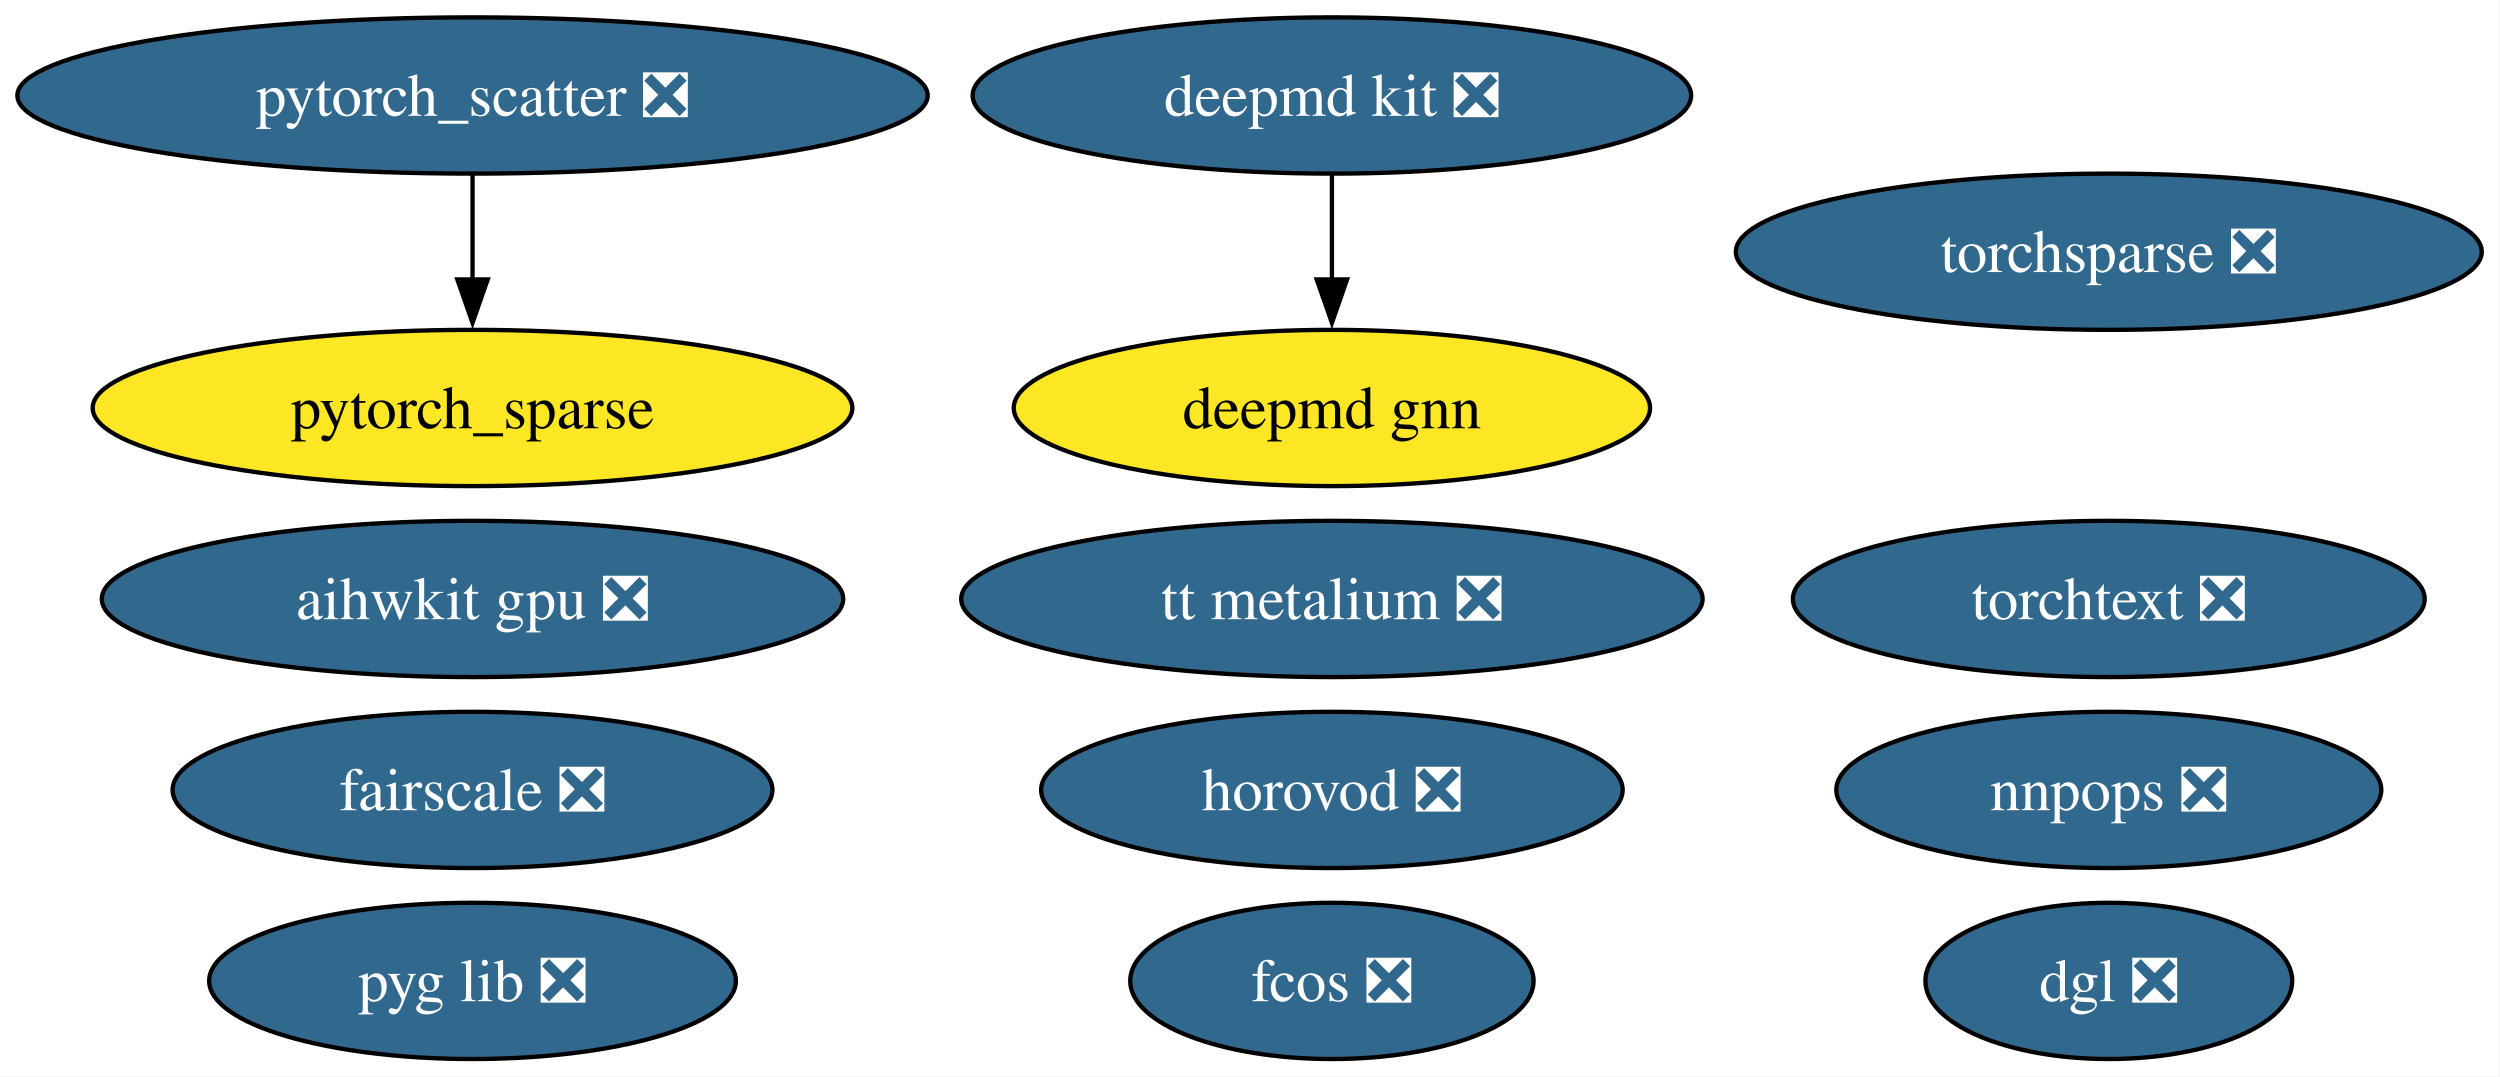
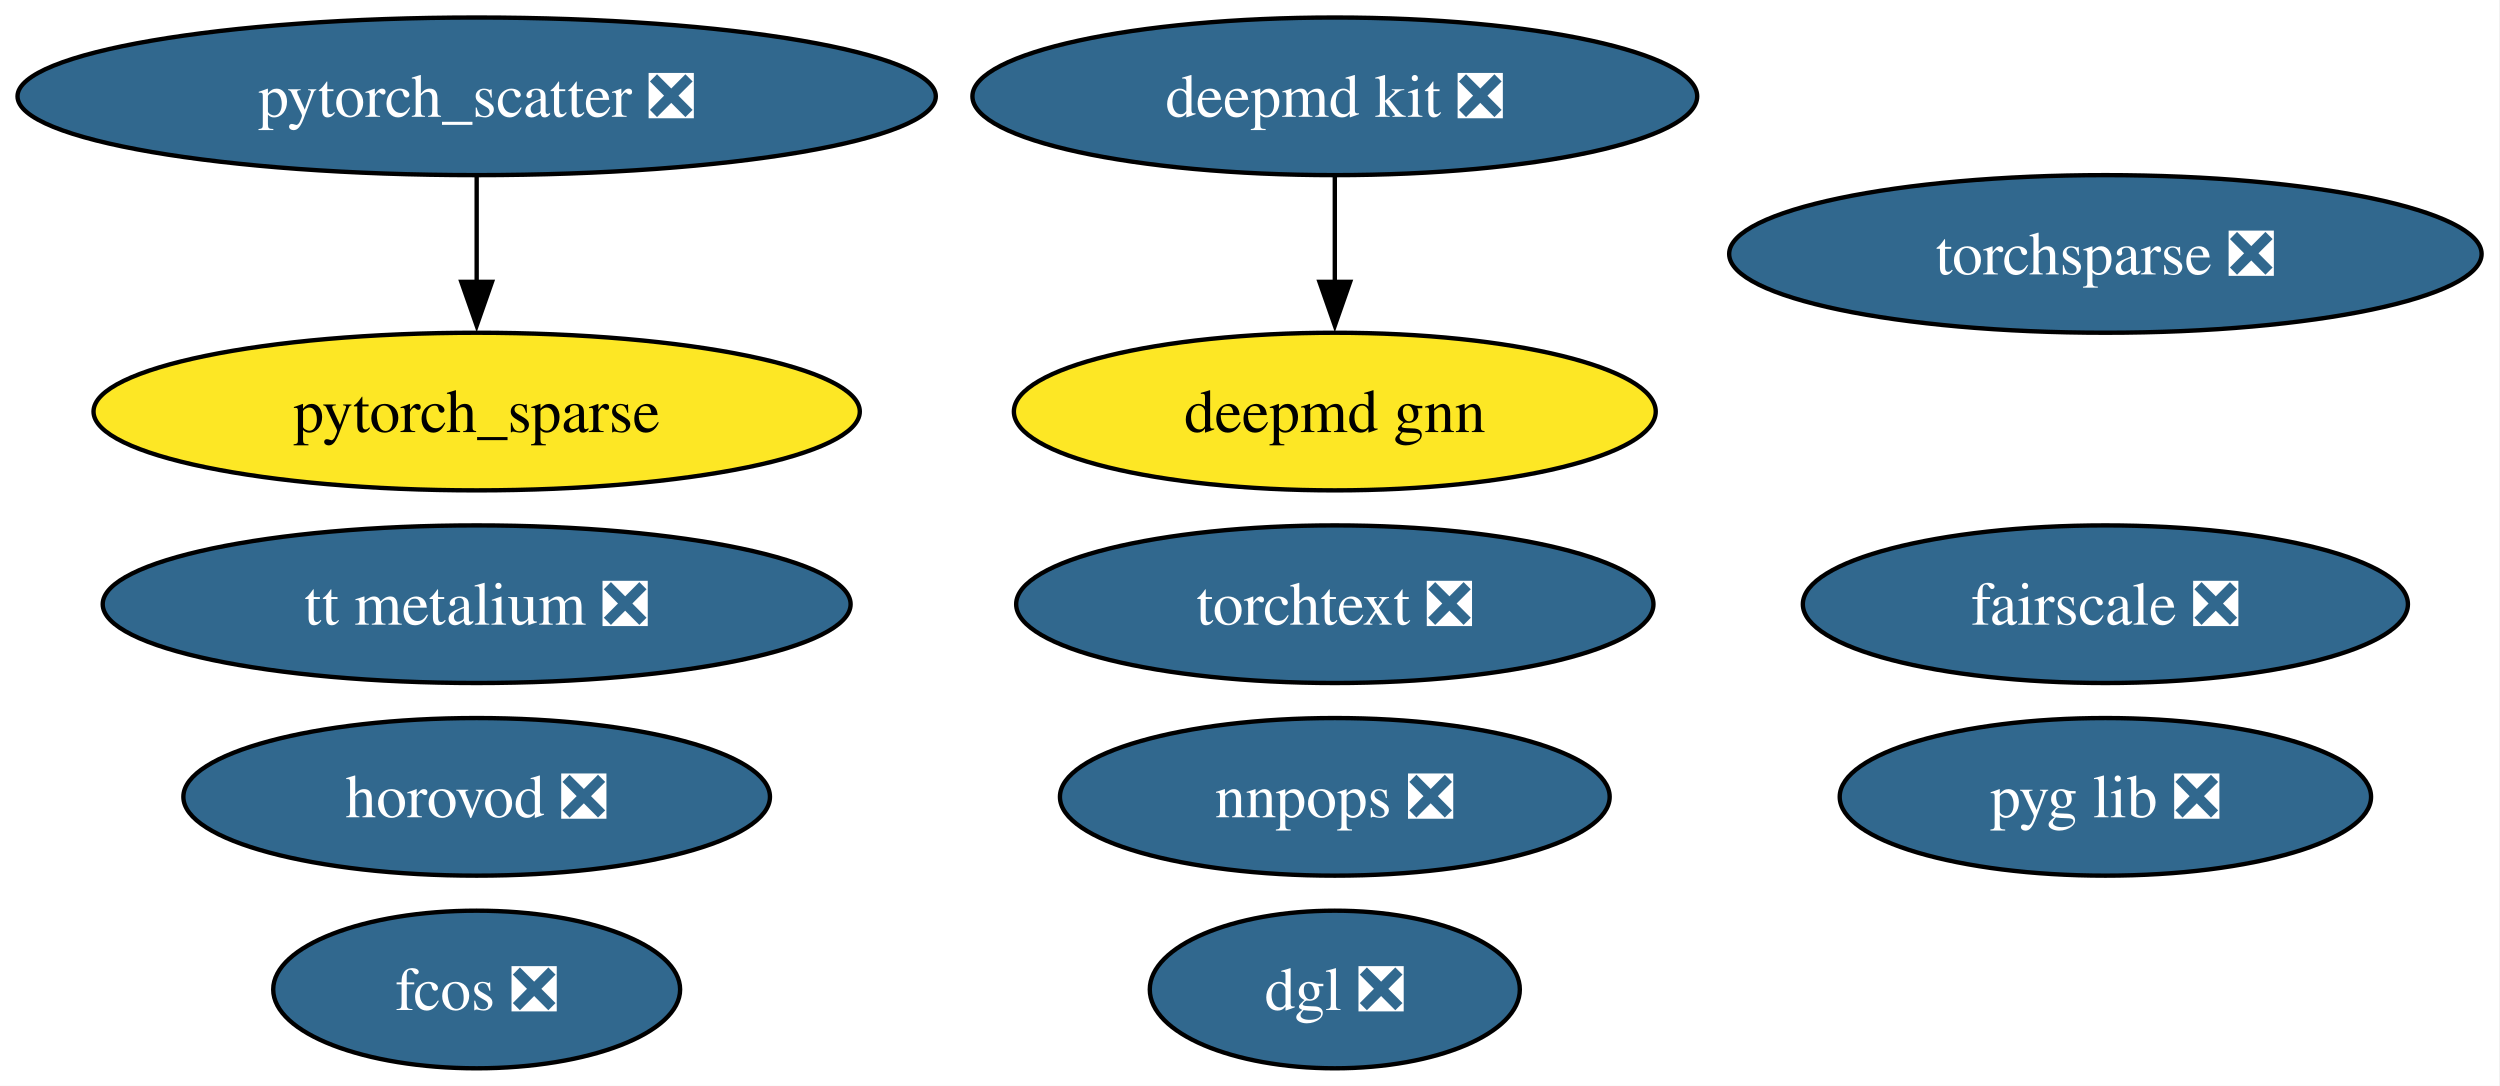
- <svg xmlns="http://www.w3.org/2000/svg" xmlns:xlink="http://www.w3.org/1999/xlink" width="576pt" height="248pt" viewBox="0.00 0.00 576.00 248.00">
+ <svg xmlns="http://www.w3.org/2000/svg" xmlns:xlink="http://www.w3.org/1999/xlink" width="571pt" height="248pt" viewBox="0.00 0.00 571.00 248.00">
  <g id="graph0" class="graph" transform="scale(1 1) rotate(0) translate(4 244)">
-     <polygon fill="white" stroke="none" points="-4,4 -4,-244 571.8,-244 571.8,4 -4,4" />
+     <polygon fill="white" stroke="none" points="-4,4 -4,-244 566.8,-244 566.8,4 -4,4" />
    <g id="node1" class="node">
      <g id="a_node1">
        <a xlink:href="https://github.com/conda-forge/deepmd-kit-feedstock/pull/111" xlink:title="deepmd kit ❎">
-           <ellipse fill="#31688e" stroke="black" cx="302.87" cy="-222" rx="82.77" ry="18" />
-           <text xml:space="preserve" text-anchor="middle" x="302.87" y="-217.32" font-family="Times,serif" font-size="14.00" fill="white">deepmd kit ❎</text>
+           <ellipse fill="#31688e" stroke="black" cx="300.87" cy="-222" rx="82.77" ry="18" />
+           <text xml:space="preserve" text-anchor="middle" x="300.87" y="-217.32" font-family="Times,serif" font-size="14.00" fill="white">deepmd kit ❎</text>
        </a>
      </g>
    </g>
-     <g id="node14" class="node">
-       <g id="a_node14">
+     <g id="node13" class="node">
+       <g id="a_node13">
        <a xlink:href="https://github.com/conda-forge/deepmd-gnn-feedstock" xlink:title="deepmd gnn">
-           <ellipse fill="#fde725" stroke="black" cx="302.87" cy="-150" rx="73.3" ry="18" />
-           <text xml:space="preserve" text-anchor="middle" x="302.87" y="-145.32" font-family="Times,serif" font-size="14.00">deepmd gnn</text>
+           <ellipse fill="#fde725" stroke="black" cx="300.87" cy="-150" rx="73.3" ry="18" />
+           <text xml:space="preserve" text-anchor="middle" x="300.87" y="-145.32" font-family="Times,serif" font-size="14.00">deepmd gnn</text>
        </a>
      </g>
    </g>
    <g id="edge1" class="edge">
-       <path fill="none" stroke="black" d="M302.87,-203.7C302.87,-196.41 302.87,-187.73 302.87,-179.54" />
-       <polygon fill="black" stroke="black" points="306.37,-179.62 302.87,-169.62 299.37,-179.62 306.37,-179.62" />
+       <path fill="none" stroke="black" d="M300.87,-203.7C300.87,-196.41 300.87,-187.73 300.87,-179.54" />
+       <polygon fill="black" stroke="black" points="304.37,-179.62 300.87,-169.62 297.37,-179.62 304.37,-179.62" />
    </g>
    <g id="node2" class="node">
      <g id="a_node2">
        <a xlink:href="https://github.com/conda-forge/pytorch_scatter-feedstock/pull/81" xlink:title="pytorch_scatter ❎">
          <ellipse fill="#31688e" stroke="black" cx="104.87" cy="-222" rx="104.87" ry="18" />
          <text xml:space="preserve" text-anchor="middle" x="104.87" y="-217.32" font-family="Times,serif" font-size="14.00" fill="white">pytorch_scatter ❎</text>
        </a>
      </g>
    </g>
    <g id="node3" class="node">
      <g id="a_node3">
        <a xlink:href="https://github.com/conda-forge/pytorch_sparse-feedstock" xlink:title="pytorch_sparse">
          <ellipse fill="#fde725" stroke="black" cx="104.87" cy="-150" rx="87.51" ry="18" />
          <text xml:space="preserve" text-anchor="middle" x="104.87" y="-145.32" font-family="Times,serif" font-size="14.00">pytorch_sparse</text>
        </a>
      </g>
    </g>
    <g id="edge2" class="edge">
      <path fill="none" stroke="black" d="M104.87,-203.7C104.87,-196.41 104.87,-187.73 104.87,-179.54" />
      <polygon fill="black" stroke="black" points="108.37,-179.62 104.87,-169.62 101.37,-179.62 108.37,-179.62" />
    </g>
    <g id="node4" class="node">
      <g id="a_node4">
        <a xlink:href="https://github.com/conda-forge/torchsparse-feedstock/pull/44" xlink:title="torchsparse ❎">
-           <ellipse fill="#31688e" stroke="black" cx="481.87" cy="-186" rx="85.93" ry="18" />
-           <text xml:space="preserve" text-anchor="middle" x="481.87" y="-181.32" font-family="Times,serif" font-size="14.00" fill="white">torchsparse ❎</text>
+           <ellipse fill="#31688e" stroke="black" cx="476.87" cy="-186" rx="85.93" ry="18" />
+           <text xml:space="preserve" text-anchor="middle" x="476.87" y="-181.32" font-family="Times,serif" font-size="14.00" fill="white">torchsparse ❎</text>
        </a>
      </g>
    </g>
    <g id="node5" class="node">
      <g id="a_node5">
        <a xlink:href="https://github.com/conda-forge/fcos-feedstock/pull/28" xlink:title="fcos ❎">
-           <ellipse fill="#31688e" stroke="black" cx="302.87" cy="-18" rx="46.47" ry="18" />
-           <text xml:space="preserve" text-anchor="middle" x="302.87" y="-13.32" font-family="Times,serif" font-size="14.00" fill="white">fcos ❎</text>
+           <ellipse fill="#31688e" stroke="black" cx="104.87" cy="-18" rx="46.47" ry="18" />
+           <text xml:space="preserve" text-anchor="middle" x="104.87" y="-13.32" font-family="Times,serif" font-size="14.00" fill="white">fcos ❎</text>
        </a>
      </g>
    </g>
    <g id="node6" class="node">
      <g id="a_node6">
        <a xlink:href="https://github.com/conda-forge/fairscale-feedstock/pull/43" xlink:title="fairscale ❎">
-           <ellipse fill="#31688e" stroke="black" cx="104.87" cy="-62" rx="69.1" ry="18" />
-           <text xml:space="preserve" text-anchor="middle" x="104.87" y="-57.33" font-family="Times,serif" font-size="14.00" fill="white">fairscale ❎</text>
+           <ellipse fill="#31688e" stroke="black" cx="476.87" cy="-106" rx="69.1" ry="18" />
+           <text xml:space="preserve" text-anchor="middle" x="476.87" y="-101.33" font-family="Times,serif" font-size="14.00" fill="white">fairscale ❎</text>
        </a>
      </g>
    </g>
    <g id="node7" class="node">
      <g id="a_node7">
        <a xlink:href="https://github.com/conda-forge/nnpops-feedstock/pull/48" xlink:title="nnpops ❎">
-           <ellipse fill="#31688e" stroke="black" cx="481.87" cy="-62" rx="62.78" ry="18" />
-           <text xml:space="preserve" text-anchor="middle" x="481.87" y="-57.33" font-family="Times,serif" font-size="14.00" fill="white">nnpops ❎</text>
+           <ellipse fill="#31688e" stroke="black" cx="300.87" cy="-62" rx="62.78" ry="18" />
+           <text xml:space="preserve" text-anchor="middle" x="300.87" y="-57.33" font-family="Times,serif" font-size="14.00" fill="white">nnpops ❎</text>
        </a>
      </g>
    </g>
    <g id="node8" class="node">
      <g id="a_node8">
        <a xlink:href="https://github.com/conda-forge/pyg-lib-feedstock/pull/42" xlink:title="pyg lib ❎">
-           <ellipse fill="#31688e" stroke="black" cx="104.87" cy="-18" rx="60.68" ry="18" />
-           <text xml:space="preserve" text-anchor="middle" x="104.87" y="-13.32" font-family="Times,serif" font-size="14.00" fill="white">pyg lib ❎</text>
+           <ellipse fill="#31688e" stroke="black" cx="476.87" cy="-62" rx="60.68" ry="18" />
+           <text xml:space="preserve" text-anchor="middle" x="476.87" y="-57.33" font-family="Times,serif" font-size="14.00" fill="white">pyg lib ❎</text>
        </a>
      </g>
    </g>
    <g id="node9" class="node">
      <g id="a_node9">
        <a xlink:href="https://github.com/conda-forge/torchtext-feedstock/pull/36" xlink:title="torchtext ❎">
-           <ellipse fill="#31688e" stroke="black" cx="481.87" cy="-106" rx="72.78" ry="18" />
-           <text xml:space="preserve" text-anchor="middle" x="481.87" y="-101.33" font-family="Times,serif" font-size="14.00" fill="white">torchtext ❎</text>
+           <ellipse fill="#31688e" stroke="black" cx="300.87" cy="-106" rx="72.78" ry="18" />
+           <text xml:space="preserve" text-anchor="middle" x="300.87" y="-101.33" font-family="Times,serif" font-size="14.00" fill="white">torchtext ❎</text>
        </a>
      </g>
    </g>
    <g id="node10" class="node">
      <g id="a_node10">
        <a xlink:href="https://github.com/conda-forge/dgl-feedstock/pull/63" xlink:title="dgl ❎">
-           <ellipse fill="#31688e" stroke="black" cx="481.87" cy="-18" rx="42.26" ry="18" />
-           <text xml:space="preserve" text-anchor="middle" x="481.87" y="-13.32" font-family="Times,serif" font-size="14.00" fill="white">dgl ❎</text>
+           <ellipse fill="#31688e" stroke="black" cx="300.87" cy="-18" rx="42.26" ry="18" />
+           <text xml:space="preserve" text-anchor="middle" x="300.87" y="-13.32" font-family="Times,serif" font-size="14.00" fill="white">dgl ❎</text>
        </a>
      </g>
    </g>
    <g id="node11" class="node">
      <g id="a_node11">
-         <a xlink:href="https://github.com/conda-forge/aihwkit-gpu-feedstock/pull/29" xlink:title="aihwkit gpu ❎">
-           <ellipse fill="#31688e" stroke="black" cx="104.87" cy="-106" rx="85.41" ry="18" />
-           <text xml:space="preserve" text-anchor="middle" x="104.87" y="-101.33" font-family="Times,serif" font-size="14.00" fill="white">aihwkit gpu ❎</text>
+         <a xlink:href="https://github.com/conda-forge/horovod-feedstock/pull/33" xlink:title="horovod ❎">
+           <ellipse fill="#31688e" stroke="black" cx="104.87" cy="-62" rx="66.99" ry="18" />
+           <text xml:space="preserve" text-anchor="middle" x="104.87" y="-57.33" font-family="Times,serif" font-size="14.00" fill="white">horovod ❎</text>
        </a>
      </g>
    </g>
    <g id="node12" class="node">
      <g id="a_node12">
-         <a xlink:href="https://github.com/conda-forge/horovod-feedstock/pull/33" xlink:title="horovod ❎">
-           <ellipse fill="#31688e" stroke="black" cx="302.87" cy="-62" rx="66.99" ry="18" />
-           <text xml:space="preserve" text-anchor="middle" x="302.87" y="-57.33" font-family="Times,serif" font-size="14.00" fill="white">horovod ❎</text>
-         </a>
-       </g>
-     </g>
-     <g id="node13" class="node">
-       <g id="a_node13">
        <a xlink:href="https://github.com/conda-forge/tt-metalium-feedstock/pull/18" xlink:title="tt metalium ❎">
-           <ellipse fill="#31688e" stroke="black" cx="302.87" cy="-106" rx="85.41" ry="18" />
-           <text xml:space="preserve" text-anchor="middle" x="302.87" y="-101.33" font-family="Times,serif" font-size="14.00" fill="white">tt metalium ❎</text>
+           <ellipse fill="#31688e" stroke="black" cx="104.87" cy="-106" rx="85.41" ry="18" />
+           <text xml:space="preserve" text-anchor="middle" x="104.87" y="-101.33" font-family="Times,serif" font-size="14.00" fill="white">tt metalium ❎</text>
        </a>
      </g>
    </g>
  </g>
</svg>
